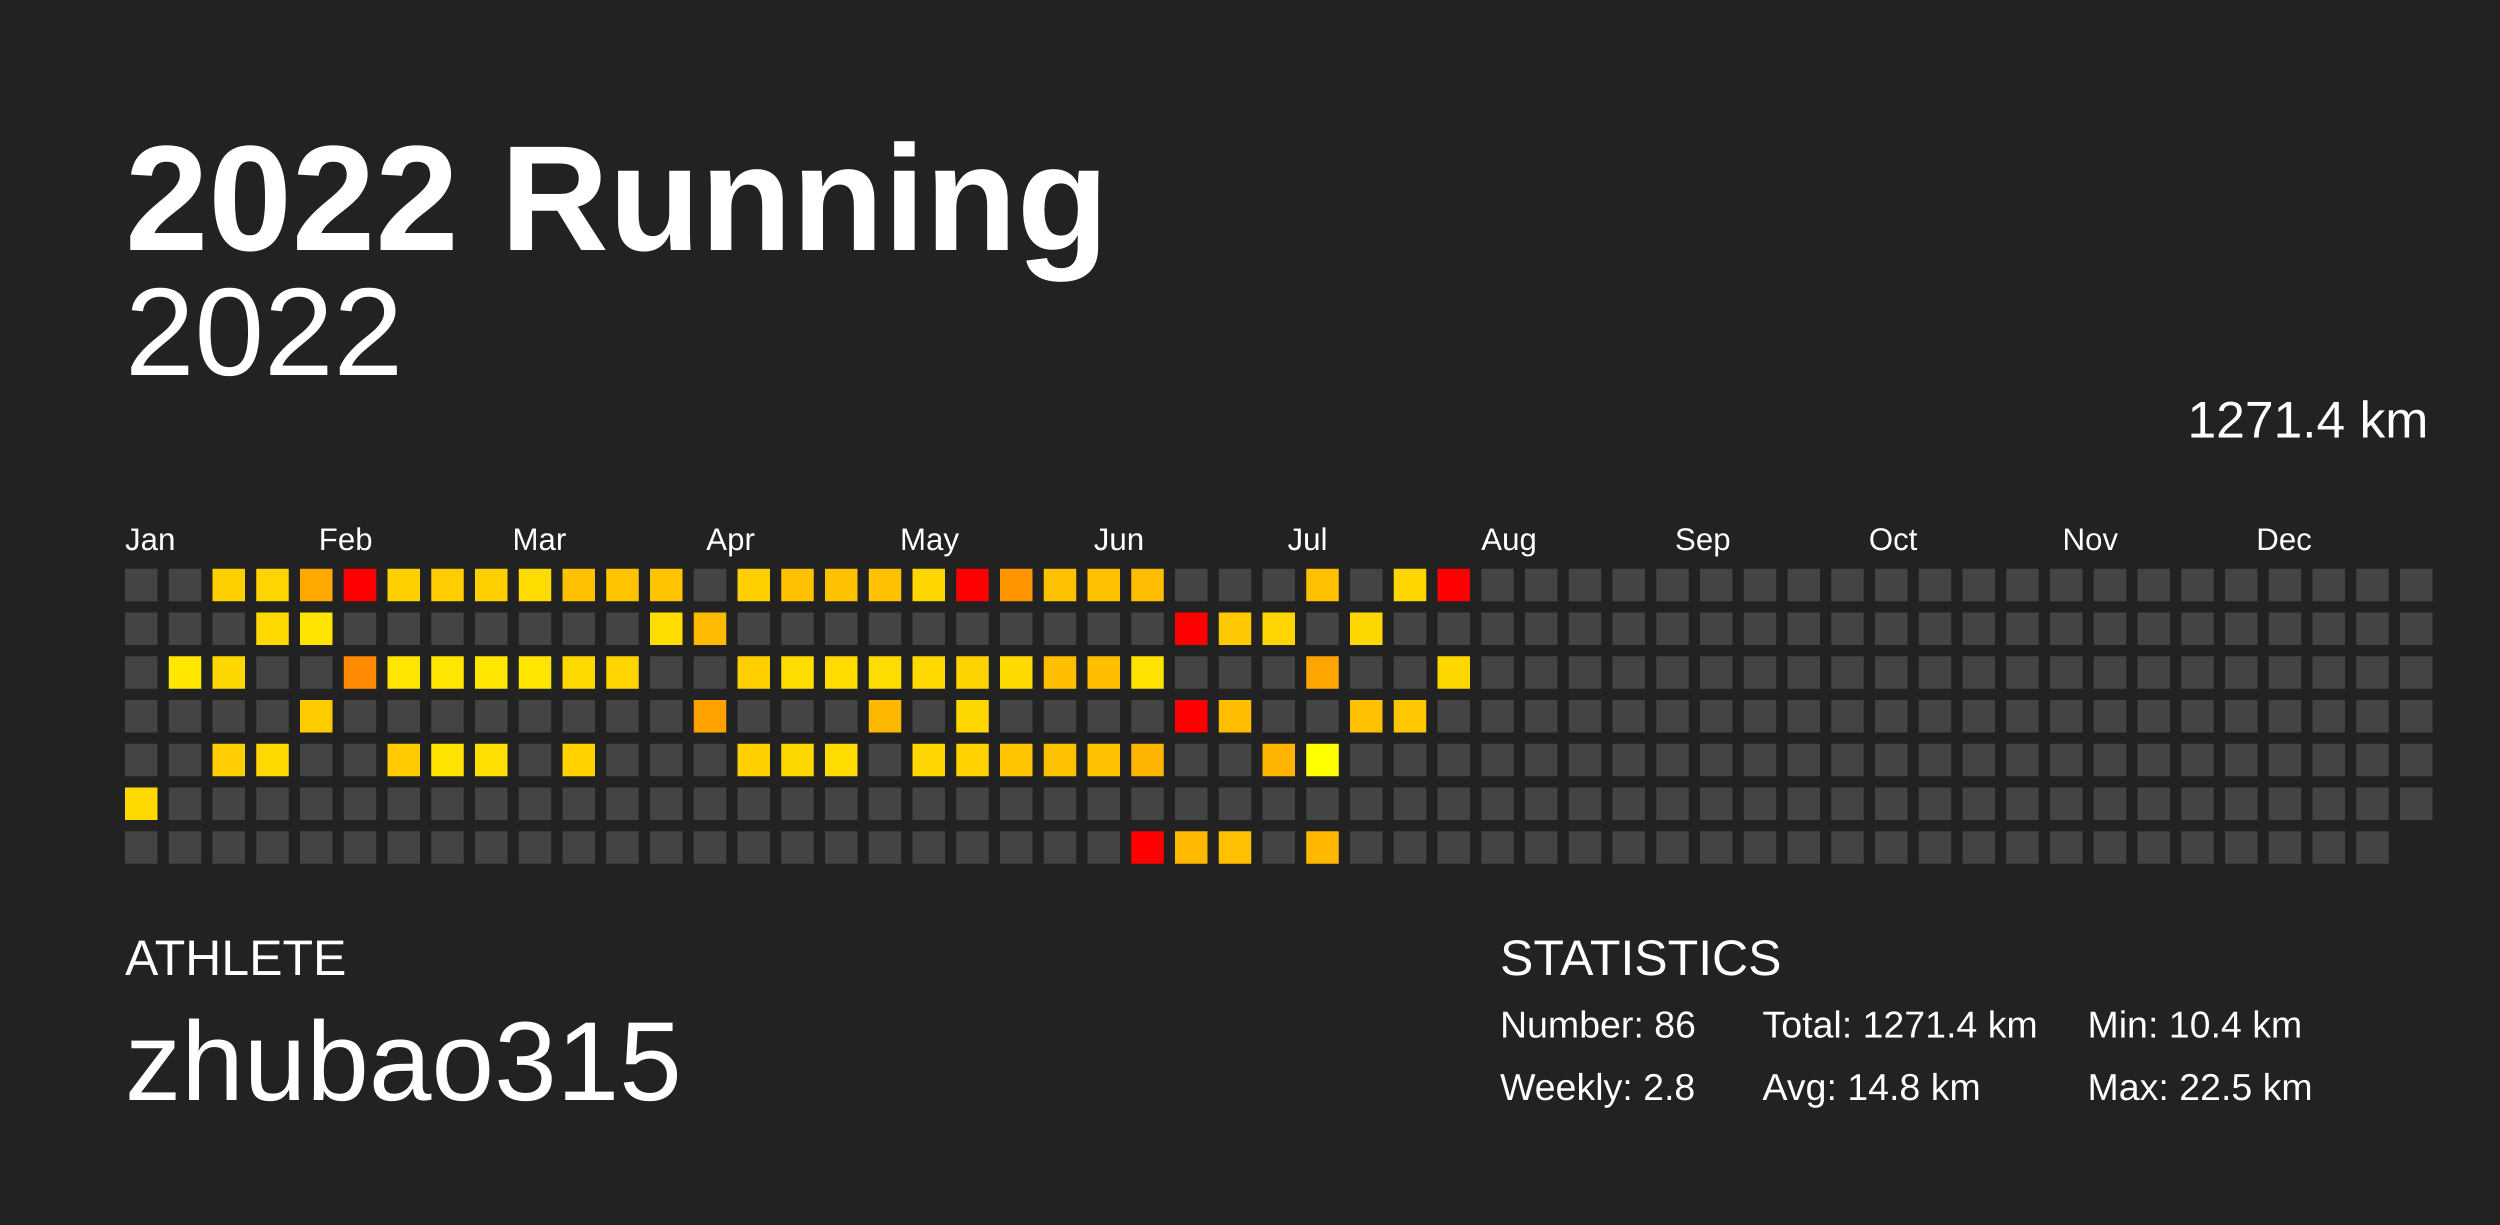
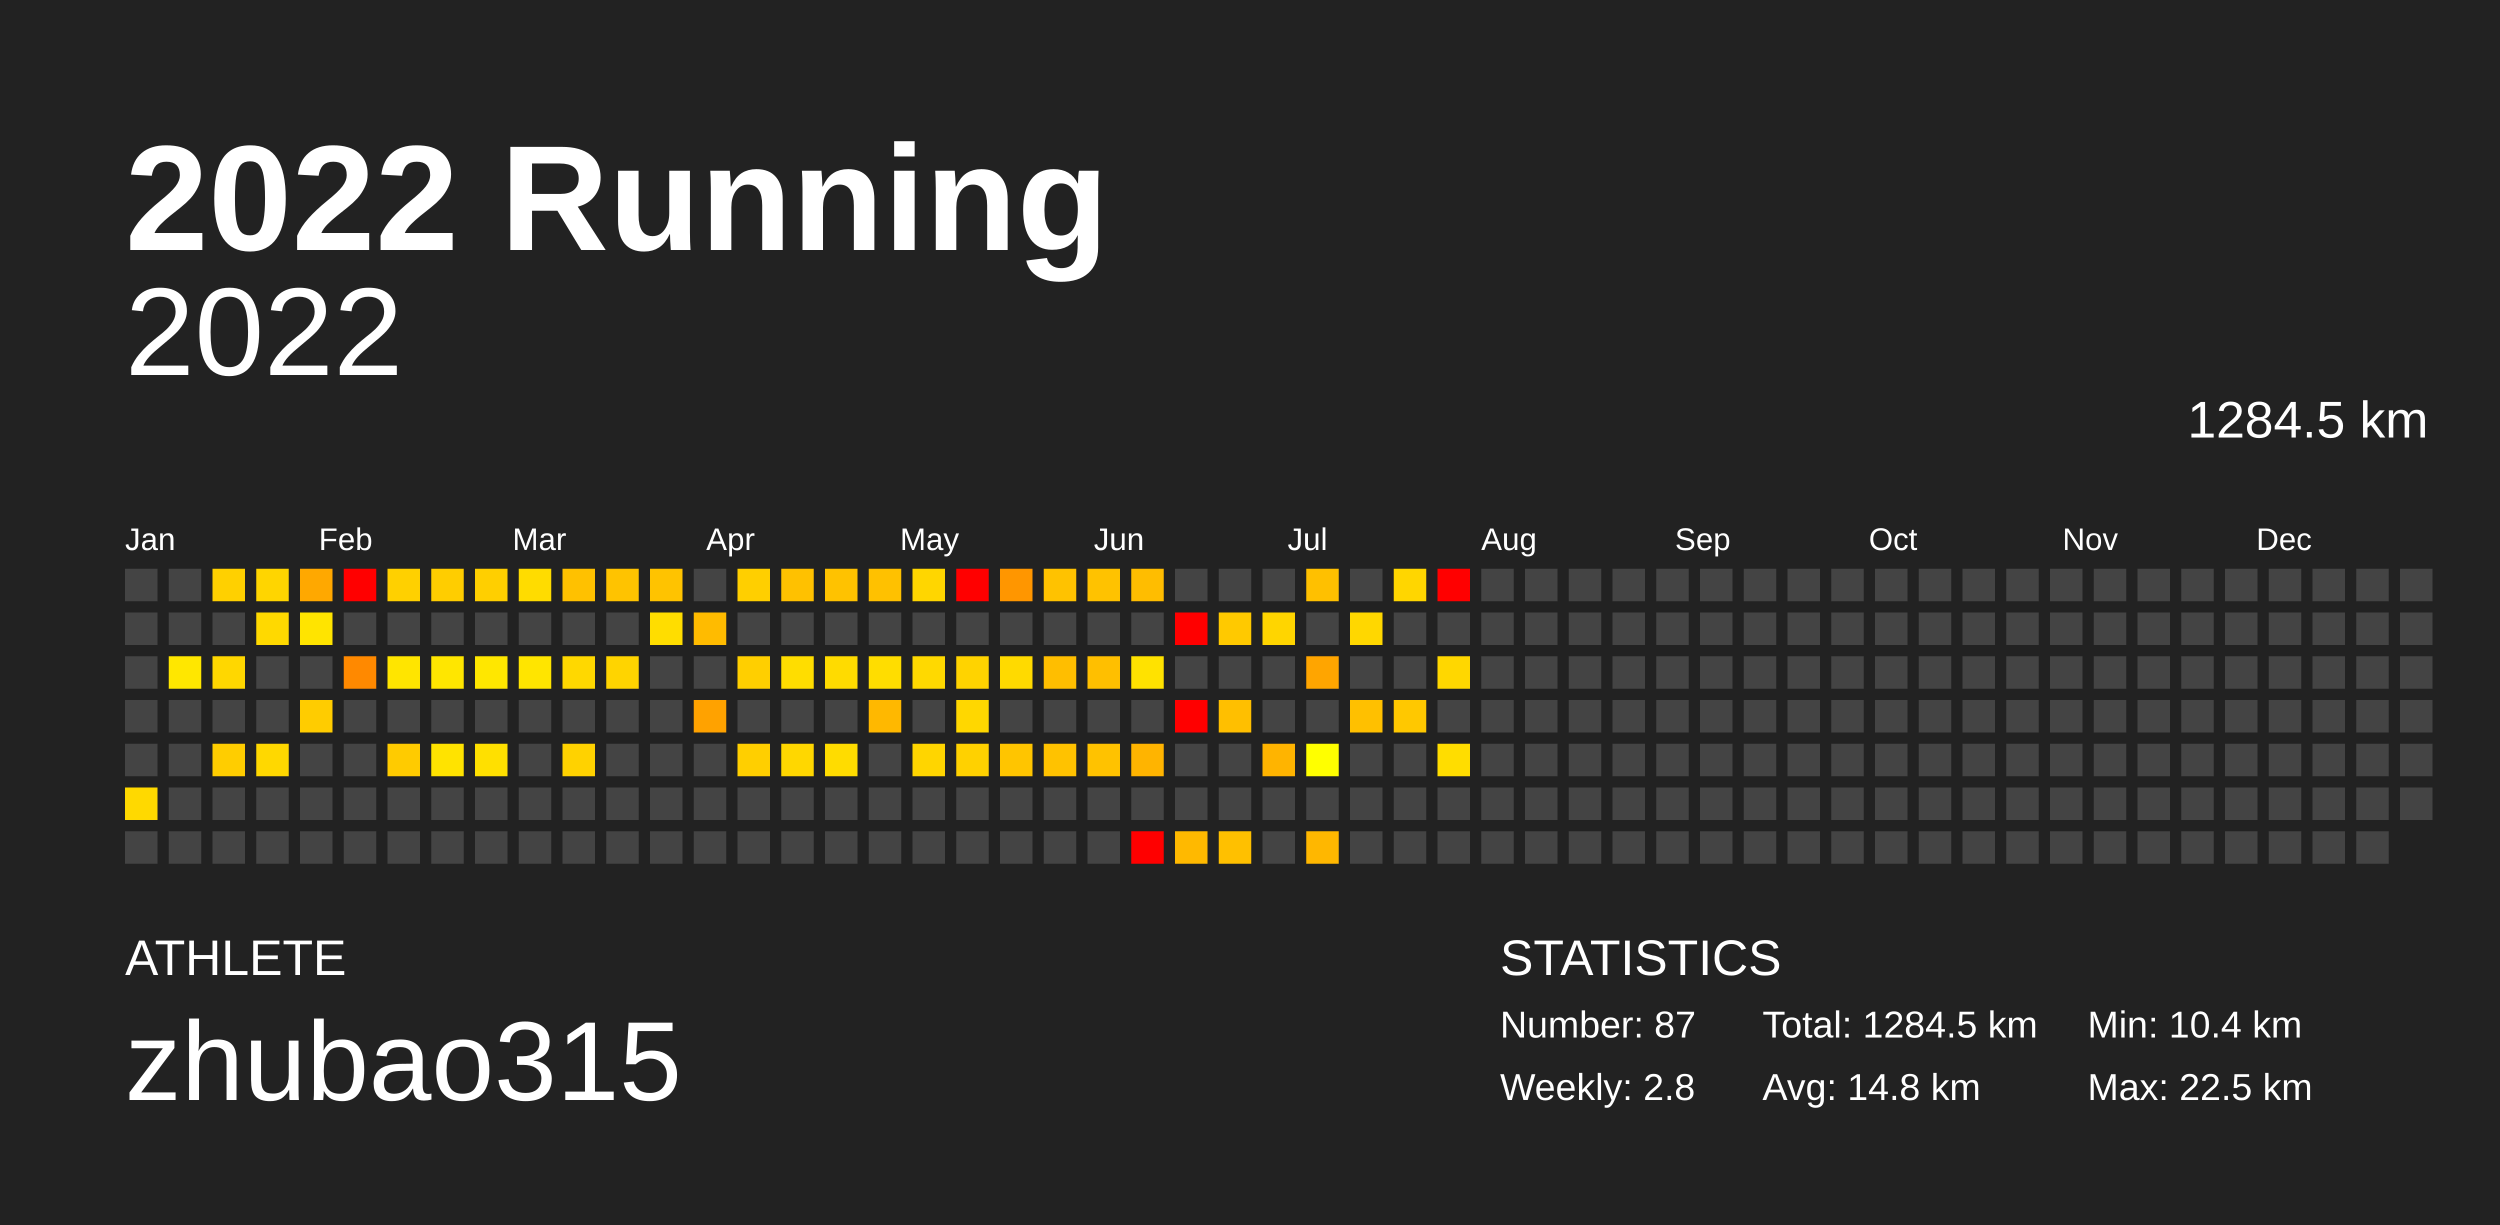
<svg xmlns="http://www.w3.org/2000/svg" baseProfile="full" height="98mm" version="1.1" viewBox="0,0,200,98" width="200mm">
  <defs />
  <rect fill="#222222" height="98" width="200" x="0" y="0" />
  <text fill="#FFFFFF" style="font-size:12px; font-family:Arial; font-weight:bold;" x="10" y="20">2022 Running</text>
  <text fill="#FFFFFF" style="font-size:4px; font-family:Arial" x="10" y="78">ATHLETE</text>
  <text fill="#FFFFFF" style="font-size:9px; font-family:Arial" x="10" y="88">zhubao315</text>
  <text fill="#FFFFFF" style="font-size:4px; font-family:Arial" x="120" y="78">STATISTICS</text>
-   <text fill="#FFFFFF" style="font-size:3px; font-family:Arial" x="120" y="83">Number: 86</text>
+   <text fill="#FFFFFF" style="font-size:3px; font-family:Arial" x="120" y="83">Number: 87</text>
  <text fill="#FFFFFF" style="font-size:3px; font-family:Arial" x="120" y="88">Weekly: 2.8</text>
-   <text fill="#FFFFFF" style="font-size:3px; font-family:Arial" x="141" y="83">Total: 1271.4 km</text>
+   <text fill="#FFFFFF" style="font-size:3px; font-family:Arial" x="141" y="83">Total: 1284.5 km</text>
  <text fill="#FFFFFF" style="font-size:3px; font-family:Arial" x="141" y="88">Avg: 14.8 km</text>
  <text fill="#FFFFFF" style="font-size:3px; font-family:Arial" x="167" y="83">Min: 10.4 km</text>
  <text fill="#FFFFFF" style="font-size:3px; font-family:Arial" x="167" y="88">Max: 22.5 km</text>
  <text alignment-baseline="hanging" fill="#FFFFFF" style="font-size:10.0px; font-family:Arial;" x="10" y="30">2022</text>
-   <text alignment-baseline="hanging" fill="#FFFFFF" style="font-size:4.125px; font-family:Arial;" x="175" y="35">1271.4 km</text>
+   <text alignment-baseline="hanging" fill="#FFFFFF" style="font-size:4.125px; font-family:Arial;" x="175" y="35">1284.5 km</text>
  <text fill="#FFFFFF" style="font-size:2.5px; font-family:Arial" x="10.0" y="44">Jan</text>
  <text fill="#FFFFFF" style="font-size:2.5px; font-family:Arial" x="25.5" y="44">Feb</text>
  <text fill="#FFFFFF" style="font-size:2.5px; font-family:Arial" x="41.0" y="44">Mar</text>
  <text fill="#FFFFFF" style="font-size:2.5px; font-family:Arial" x="56.5" y="44">Apr</text>
  <text fill="#FFFFFF" style="font-size:2.5px; font-family:Arial" x="72.0" y="44">May</text>
  <text fill="#FFFFFF" style="font-size:2.5px; font-family:Arial" x="87.5" y="44">Jun</text>
  <text fill="#FFFFFF" style="font-size:2.5px; font-family:Arial" x="103.0" y="44">Jul</text>
  <text fill="#FFFFFF" style="font-size:2.5px; font-family:Arial" x="118.5" y="44">Aug</text>
  <text fill="#FFFFFF" style="font-size:2.5px; font-family:Arial" x="134.0" y="44">Sep</text>
  <text fill="#FFFFFF" style="font-size:2.5px; font-family:Arial" x="149.5" y="44">Oct</text>
  <text fill="#FFFFFF" style="font-size:2.5px; font-family:Arial" x="165.0" y="44">Nov</text>
  <text fill="#FFFFFF" style="font-size:2.5px; font-family:Arial" x="180.5" y="44">Dec</text>
  <rect fill="#444444" height="2.6" width="2.6" x="10.0" y="45.5" />
  <rect fill="#444444" height="2.6" width="2.6" x="10.0" y="49.0" />
  <rect fill="#444444" height="2.6" width="2.6" x="10.0" y="52.5" />
  <rect fill="#444444" height="2.6" width="2.6" x="10.0" y="56.0" />
  <rect fill="#444444" height="2.6" width="2.6" x="10.0" y="59.5" />
  <rect fill="#ffd900" height="2.6" width="2.6" x="10.0" y="63.0" />
  <rect fill="#444444" height="2.6" width="2.6" x="10.0" y="66.5" />
  <rect fill="#444444" height="2.6" width="2.6" x="13.5" y="45.5" />
  <rect fill="#444444" height="2.6" width="2.6" x="13.5" y="49.0" />
  <rect fill="#ffe700" height="2.6" width="2.6" x="13.5" y="52.5" />
  <rect fill="#444444" height="2.6" width="2.6" x="13.5" y="56.0" />
  <rect fill="#444444" height="2.6" width="2.6" x="13.5" y="59.5" />
  <rect fill="#444444" height="2.6" width="2.6" x="13.5" y="63.0" />
  <rect fill="#444444" height="2.6" width="2.6" x="13.5" y="66.5" />
  <rect fill="#ffd000" height="2.6" width="2.6" x="17.0" y="45.5" />
  <rect fill="#444444" height="2.6" width="2.6" x="17.0" y="49.0" />
  <rect fill="#ffd700" height="2.6" width="2.6" x="17.0" y="52.5" />
  <rect fill="#444444" height="2.6" width="2.6" x="17.0" y="56.0" />
  <rect fill="#ffcd00" height="2.6" width="2.6" x="17.0" y="59.5" />
  <rect fill="#444444" height="2.6" width="2.6" x="17.0" y="63.0" />
  <rect fill="#444444" height="2.6" width="2.6" x="17.0" y="66.5" />
  <rect fill="#ffd500" height="2.6" width="2.6" x="20.5" y="45.5" />
  <rect fill="#ffd900" height="2.6" width="2.6" x="20.5" y="49.0" />
  <rect fill="#444444" height="2.6" width="2.6" x="20.5" y="52.5" />
  <rect fill="#444444" height="2.6" width="2.6" x="20.5" y="56.0" />
  <rect fill="#ffd800" height="2.6" width="2.6" x="20.5" y="59.5" />
  <rect fill="#444444" height="2.6" width="2.6" x="20.5" y="63.0" />
  <rect fill="#444444" height="2.6" width="2.6" x="20.5" y="66.5" />
  <rect fill="#ffa800" height="2.6" width="2.6" x="24.0" y="45.5" />
  <rect fill="#ffe400" height="2.6" width="2.6" x="24.0" y="49.0" />
  <rect fill="#444444" height="2.6" width="2.6" x="24.0" y="52.5" />
  <rect fill="#ffcc00" height="2.6" width="2.6" x="24.0" y="56.0" />
  <rect fill="#444444" height="2.6" width="2.6" x="24.0" y="59.5" />
  <rect fill="#444444" height="2.6" width="2.6" x="24.0" y="63.0" />
  <rect fill="#444444" height="2.6" width="2.6" x="24.0" y="66.5" />
  <rect fill="red" height="2.6" width="2.6" x="27.5" y="45.5" />
  <rect fill="#444444" height="2.6" width="2.6" x="27.5" y="49.0" />
  <rect fill="#ff8900" height="2.6" width="2.6" x="27.5" y="52.5" />
  <rect fill="#444444" height="2.6" width="2.6" x="27.5" y="56.0" />
  <rect fill="#444444" height="2.6" width="2.6" x="27.5" y="59.5" />
  <rect fill="#444444" height="2.6" width="2.6" x="27.5" y="63.0" />
  <rect fill="#444444" height="2.6" width="2.6" x="27.5" y="66.5" />
  <rect fill="#ffd000" height="2.6" width="2.6" x="31.0" y="45.5" />
  <rect fill="#444444" height="2.6" width="2.6" x="31.0" y="49.0" />
  <rect fill="#ffe500" height="2.6" width="2.6" x="31.0" y="52.5" />
  <rect fill="#444444" height="2.6" width="2.6" x="31.0" y="56.0" />
  <rect fill="#ffcb00" height="2.6" width="2.6" x="31.0" y="59.5" />
  <rect fill="#444444" height="2.6" width="2.6" x="31.0" y="63.0" />
  <rect fill="#444444" height="2.6" width="2.6" x="31.0" y="66.5" />
  <rect fill="#ffcd00" height="2.6" width="2.6" x="34.5" y="45.5" />
  <rect fill="#444444" height="2.6" width="2.6" x="34.5" y="49.0" />
  <rect fill="#ffe600" height="2.6" width="2.6" x="34.5" y="52.5" />
  <rect fill="#444444" height="2.6" width="2.6" x="34.5" y="56.0" />
  <rect fill="#ffe300" height="2.6" width="2.6" x="34.5" y="59.5" />
  <rect fill="#444444" height="2.6" width="2.6" x="34.5" y="63.0" />
  <rect fill="#444444" height="2.6" width="2.6" x="34.5" y="66.5" />
  <rect fill="#ffcf00" height="2.6" width="2.6" x="38.0" y="45.5" />
  <rect fill="#444444" height="2.6" width="2.6" x="38.0" y="49.0" />
  <rect fill="#ffe700" height="2.6" width="2.6" x="38.0" y="52.5" />
  <rect fill="#444444" height="2.6" width="2.6" x="38.0" y="56.0" />
  <rect fill="#ffe000" height="2.6" width="2.6" x="38.0" y="59.5" />
  <rect fill="#444444" height="2.6" width="2.6" x="38.0" y="63.0" />
  <rect fill="#444444" height="2.6" width="2.6" x="38.0" y="66.5" />
  <rect fill="#ffdc00" height="2.6" width="2.6" x="41.5" y="45.5" />
  <rect fill="#444444" height="2.6" width="2.6" x="41.5" y="49.0" />
  <rect fill="#ffe500" height="2.6" width="2.6" x="41.5" y="52.5" />
  <rect fill="#444444" height="2.6" width="2.6" x="41.5" y="56.0" />
  <rect fill="#444444" height="2.6" width="2.6" x="41.5" y="59.5" />
  <rect fill="#444444" height="2.6" width="2.6" x="41.5" y="63.0" />
  <rect fill="#444444" height="2.6" width="2.6" x="41.5" y="66.5" />
  <rect fill="#ffc100" height="2.6" width="2.6" x="45.0" y="45.5" />
  <rect fill="#444444" height="2.6" width="2.6" x="45.0" y="49.0" />
  <rect fill="#ffd800" height="2.6" width="2.6" x="45.0" y="52.5" />
  <rect fill="#444444" height="2.6" width="2.6" x="45.0" y="56.0" />
  <rect fill="#ffd200" height="2.6" width="2.6" x="45.0" y="59.5" />
  <rect fill="#444444" height="2.6" width="2.6" x="45.0" y="63.0" />
  <rect fill="#444444" height="2.6" width="2.6" x="45.0" y="66.5" />
  <rect fill="#ffc300" height="2.6" width="2.6" x="48.5" y="45.5" />
  <rect fill="#444444" height="2.6" width="2.6" x="48.5" y="49.0" />
  <rect fill="#ffd400" height="2.6" width="2.6" x="48.5" y="52.5" />
  <rect fill="#444444" height="2.6" width="2.6" x="48.5" y="56.0" />
  <rect fill="#444444" height="2.6" width="2.6" x="48.5" y="59.5" />
  <rect fill="#444444" height="2.6" width="2.6" x="48.5" y="63.0" />
  <rect fill="#444444" height="2.6" width="2.6" x="48.5" y="66.5" />
  <rect fill="#ffc300" height="2.6" width="2.6" x="52.0" y="45.5" />
  <rect fill="#ffdd00" height="2.6" width="2.6" x="52.0" y="49.0" />
  <rect fill="#444444" height="2.6" width="2.6" x="52.0" y="52.5" />
  <rect fill="#444444" height="2.6" width="2.6" x="52.0" y="56.0" />
  <rect fill="#444444" height="2.6" width="2.6" x="52.0" y="59.5" />
  <rect fill="#444444" height="2.6" width="2.6" x="52.0" y="63.0" />
  <rect fill="#444444" height="2.6" width="2.6" x="52.0" y="66.5" />
  <rect fill="#444444" height="2.6" width="2.6" x="55.5" y="45.5" />
  <rect fill="#ffbb00" height="2.6" width="2.6" x="55.5" y="49.0" />
  <rect fill="#444444" height="2.6" width="2.6" x="55.5" y="52.5" />
  <rect fill="#ffa200" height="2.6" width="2.6" x="55.5" y="56.0" />
  <rect fill="#444444" height="2.6" width="2.6" x="55.5" y="59.5" />
  <rect fill="#444444" height="2.6" width="2.6" x="55.5" y="63.0" />
  <rect fill="#444444" height="2.6" width="2.6" x="55.5" y="66.5" />
  <rect fill="#ffcf00" height="2.6" width="2.6" x="59.0" y="45.5" />
  <rect fill="#444444" height="2.6" width="2.6" x="59.0" y="49.0" />
  <rect fill="#ffcf00" height="2.6" width="2.6" x="59.0" y="52.5" />
  <rect fill="#444444" height="2.6" width="2.6" x="59.0" y="56.0" />
  <rect fill="#ffcf00" height="2.6" width="2.6" x="59.0" y="59.5" />
  <rect fill="#444444" height="2.6" width="2.6" x="59.0" y="63.0" />
  <rect fill="#444444" height="2.6" width="2.6" x="59.0" y="66.5" />
  <rect fill="#ffc100" height="2.6" width="2.6" x="62.5" y="45.5" />
  <rect fill="#444444" height="2.6" width="2.6" x="62.5" y="49.0" />
  <rect fill="#ffdd00" height="2.6" width="2.6" x="62.5" y="52.5" />
  <rect fill="#444444" height="2.6" width="2.6" x="62.5" y="56.0" />
  <rect fill="#ffd700" height="2.6" width="2.6" x="62.5" y="59.5" />
  <rect fill="#444444" height="2.6" width="2.6" x="62.5" y="63.0" />
  <rect fill="#444444" height="2.6" width="2.6" x="62.5" y="66.5" />
  <rect fill="#ffc200" height="2.6" width="2.6" x="66.0" y="45.5" />
  <rect fill="#444444" height="2.6" width="2.6" x="66.0" y="49.0" />
  <rect fill="#ffdb00" height="2.6" width="2.6" x="66.0" y="52.5" />
  <rect fill="#444444" height="2.6" width="2.6" x="66.0" y="56.0" />
  <rect fill="#ffdc00" height="2.6" width="2.6" x="66.0" y="59.5" />
  <rect fill="#444444" height="2.6" width="2.6" x="66.0" y="63.0" />
  <rect fill="#444444" height="2.6" width="2.6" x="66.0" y="66.5" />
  <rect fill="#ffc100" height="2.6" width="2.6" x="69.5" y="45.5" />
  <rect fill="#444444" height="2.6" width="2.6" x="69.5" y="49.0" />
  <rect fill="#ffdd00" height="2.6" width="2.6" x="69.5" y="52.5" />
  <rect fill="#ffb800" height="2.6" width="2.6" x="69.5" y="56.0" />
  <rect fill="#444444" height="2.6" width="2.6" x="69.5" y="59.5" />
  <rect fill="#444444" height="2.6" width="2.6" x="69.5" y="63.0" />
  <rect fill="#444444" height="2.6" width="2.6" x="69.5" y="66.5" />
  <rect fill="#ffd600" height="2.6" width="2.6" x="73.0" y="45.5" />
  <rect fill="#444444" height="2.6" width="2.6" x="73.0" y="49.0" />
  <rect fill="#ffd900" height="2.6" width="2.6" x="73.0" y="52.5" />
  <rect fill="#444444" height="2.6" width="2.6" x="73.0" y="56.0" />
  <rect fill="#ffd500" height="2.6" width="2.6" x="73.0" y="59.5" />
  <rect fill="#444444" height="2.6" width="2.6" x="73.0" y="63.0" />
  <rect fill="#444444" height="2.6" width="2.6" x="73.0" y="66.5" />
  <rect fill="red" height="2.6" width="2.6" x="76.5" y="45.5" />
  <rect fill="#444444" height="2.6" width="2.6" x="76.5" y="49.0" />
  <rect fill="#ffd300" height="2.6" width="2.6" x="76.5" y="52.5" />
  <rect fill="#ffd700" height="2.6" width="2.6" x="76.5" y="56.0" />
  <rect fill="#ffd100" height="2.6" width="2.6" x="76.5" y="59.5" />
  <rect fill="#444444" height="2.6" width="2.6" x="76.5" y="63.0" />
  <rect fill="#444444" height="2.6" width="2.6" x="76.5" y="66.5" />
  <rect fill="#ff9600" height="2.6" width="2.6" x="80.0" y="45.5" />
  <rect fill="#444444" height="2.6" width="2.6" x="80.0" y="49.0" />
  <rect fill="#ffda00" height="2.6" width="2.6" x="80.0" y="52.5" />
  <rect fill="#444444" height="2.6" width="2.6" x="80.0" y="56.0" />
  <rect fill="#ffc500" height="2.6" width="2.6" x="80.0" y="59.5" />
  <rect fill="#444444" height="2.6" width="2.6" x="80.0" y="63.0" />
  <rect fill="#444444" height="2.6" width="2.6" x="80.0" y="66.5" />
  <rect fill="#ffc200" height="2.6" width="2.6" x="83.5" y="45.5" />
  <rect fill="#444444" height="2.6" width="2.6" x="83.5" y="49.0" />
  <rect fill="#ffbe00" height="2.6" width="2.6" x="83.5" y="52.5" />
  <rect fill="#444444" height="2.6" width="2.6" x="83.5" y="56.0" />
  <rect fill="#ffc200" height="2.6" width="2.6" x="83.5" y="59.5" />
  <rect fill="#444444" height="2.6" width="2.6" x="83.5" y="63.0" />
  <rect fill="#444444" height="2.6" width="2.6" x="83.5" y="66.5" />
  <rect fill="#ffc200" height="2.6" width="2.6" x="87.0" y="45.5" />
  <rect fill="#444444" height="2.6" width="2.6" x="87.0" y="49.0" />
  <rect fill="#ffbf00" height="2.6" width="2.6" x="87.0" y="52.5" />
  <rect fill="#444444" height="2.6" width="2.6" x="87.0" y="56.0" />
  <rect fill="#ffc200" height="2.6" width="2.6" x="87.0" y="59.5" />
  <rect fill="#444444" height="2.6" width="2.6" x="87.0" y="63.0" />
  <rect fill="#444444" height="2.6" width="2.6" x="87.0" y="66.5" />
  <rect fill="#ffbd00" height="2.6" width="2.6" x="90.5" y="45.5" />
  <rect fill="#444444" height="2.6" width="2.6" x="90.5" y="49.0" />
  <rect fill="#ffe200" height="2.6" width="2.6" x="90.5" y="52.5" />
  <rect fill="#444444" height="2.6" width="2.6" x="90.5" y="56.0" />
  <rect fill="#ffb400" height="2.6" width="2.6" x="90.5" y="59.5" />
  <rect fill="#444444" height="2.6" width="2.6" x="90.5" y="63.0" />
  <rect fill="red" height="2.6" width="2.6" x="90.5" y="66.5" />
  <rect fill="#444444" height="2.6" width="2.6" x="94.0" y="45.5" />
  <rect fill="red" height="2.6" width="2.6" x="94.0" y="49.0" />
  <rect fill="#444444" height="2.6" width="2.6" x="94.0" y="52.5" />
  <rect fill="red" height="2.6" width="2.6" x="94.0" y="56.0" />
  <rect fill="#444444" height="2.6" width="2.6" x="94.0" y="59.5" />
  <rect fill="#444444" height="2.6" width="2.6" x="94.0" y="63.0" />
  <rect fill="#ffb900" height="2.6" width="2.6" x="94.0" y="66.5" />
  <rect fill="#444444" height="2.6" width="2.6" x="97.5" y="45.5" />
  <rect fill="#ffc900" height="2.6" width="2.6" x="97.5" y="49.0" />
  <rect fill="#444444" height="2.6" width="2.6" x="97.5" y="52.5" />
  <rect fill="#ffbf00" height="2.6" width="2.6" x="97.5" y="56.0" />
  <rect fill="#444444" height="2.6" width="2.6" x="97.5" y="59.5" />
  <rect fill="#444444" height="2.6" width="2.6" x="97.5" y="63.0" />
  <rect fill="#ffc000" height="2.6" width="2.6" x="97.5" y="66.5" />
  <rect fill="#444444" height="2.6" width="2.6" x="101.0" y="45.5" />
  <rect fill="#ffd500" height="2.6" width="2.6" x="101.0" y="49.0" />
  <rect fill="#444444" height="2.6" width="2.6" x="101.0" y="52.5" />
  <rect fill="#444444" height="2.6" width="2.6" x="101.0" y="56.0" />
  <rect fill="#ffb400" height="2.6" width="2.6" x="101.0" y="59.5" />
  <rect fill="#444444" height="2.6" width="2.6" x="101.0" y="63.0" />
  <rect fill="#444444" height="2.6" width="2.6" x="101.0" y="66.5" />
  <rect fill="#ffc000" height="2.6" width="2.6" x="104.5" y="45.5" />
  <rect fill="#444444" height="2.6" width="2.6" x="104.5" y="49.0" />
  <rect fill="#ffa500" height="2.6" width="2.6" x="104.5" y="52.5" />
  <rect fill="#444444" height="2.6" width="2.6" x="104.5" y="56.0" />
  <rect fill="#ffff00" height="2.6" width="2.6" x="104.5" y="59.5" />
  <rect fill="#444444" height="2.6" width="2.6" x="104.5" y="63.0" />
  <rect fill="#ffb700" height="2.6" width="2.6" x="104.5" y="66.5" />
  <rect fill="#444444" height="2.6" width="2.6" x="108.0" y="45.5" />
  <rect fill="#ffd700" height="2.6" width="2.6" x="108.0" y="49.0" />
  <rect fill="#444444" height="2.6" width="2.6" x="108.0" y="52.5" />
  <rect fill="#ffc000" height="2.6" width="2.6" x="108.0" y="56.0" />
  <rect fill="#444444" height="2.6" width="2.6" x="108.0" y="59.5" />
  <rect fill="#444444" height="2.6" width="2.6" x="108.0" y="63.0" />
  <rect fill="#444444" height="2.6" width="2.6" x="108.0" y="66.5" />
  <rect fill="#ffd600" height="2.6" width="2.6" x="111.5" y="45.5" />
  <rect fill="#444444" height="2.6" width="2.6" x="111.5" y="49.0" />
  <rect fill="#444444" height="2.6" width="2.6" x="111.5" y="52.5" />
  <rect fill="#ffc800" height="2.6" width="2.6" x="111.5" y="56.0" />
  <rect fill="#444444" height="2.6" width="2.6" x="111.5" y="59.5" />
  <rect fill="#444444" height="2.6" width="2.6" x="111.5" y="63.0" />
  <rect fill="#444444" height="2.6" width="2.6" x="111.5" y="66.5" />
  <rect fill="red" height="2.6" width="2.6" x="115.0" y="45.5" />
  <rect fill="#444444" height="2.6" width="2.6" x="115.0" y="49.0" />
  <rect fill="#ffd700" height="2.6" width="2.6" x="115.0" y="52.5" />
  <rect fill="#444444" height="2.6" width="2.6" x="115.0" y="56.0" />
-   <rect fill="#444444" height="2.6" width="2.6" x="115.0" y="59.5" />
+   <rect fill="#ffdd00" height="2.6" width="2.6" x="115.0" y="59.5" />
  <rect fill="#444444" height="2.6" width="2.6" x="115.0" y="63.0" />
  <rect fill="#444444" height="2.6" width="2.6" x="115.0" y="66.5" />
  <rect fill="#444444" height="2.6" width="2.6" x="118.5" y="45.5" />
  <rect fill="#444444" height="2.6" width="2.6" x="118.5" y="49.0" />
  <rect fill="#444444" height="2.6" width="2.6" x="118.5" y="52.5" />
  <rect fill="#444444" height="2.6" width="2.6" x="118.5" y="56.0" />
  <rect fill="#444444" height="2.6" width="2.6" x="118.5" y="59.5" />
  <rect fill="#444444" height="2.6" width="2.6" x="118.5" y="63.0" />
  <rect fill="#444444" height="2.6" width="2.6" x="118.5" y="66.5" />
  <rect fill="#444444" height="2.6" width="2.6" x="122.0" y="45.5" />
  <rect fill="#444444" height="2.6" width="2.6" x="122.0" y="49.0" />
  <rect fill="#444444" height="2.6" width="2.6" x="122.0" y="52.5" />
  <rect fill="#444444" height="2.6" width="2.6" x="122.0" y="56.0" />
  <rect fill="#444444" height="2.6" width="2.6" x="122.0" y="59.5" />
  <rect fill="#444444" height="2.6" width="2.6" x="122.0" y="63.0" />
  <rect fill="#444444" height="2.6" width="2.6" x="122.0" y="66.5" />
  <rect fill="#444444" height="2.6" width="2.6" x="125.5" y="45.5" />
  <rect fill="#444444" height="2.6" width="2.6" x="125.5" y="49.0" />
  <rect fill="#444444" height="2.6" width="2.6" x="125.5" y="52.5" />
  <rect fill="#444444" height="2.6" width="2.6" x="125.5" y="56.0" />
  <rect fill="#444444" height="2.6" width="2.6" x="125.5" y="59.5" />
  <rect fill="#444444" height="2.6" width="2.6" x="125.5" y="63.0" />
  <rect fill="#444444" height="2.6" width="2.6" x="125.5" y="66.5" />
  <rect fill="#444444" height="2.6" width="2.6" x="129.0" y="45.5" />
  <rect fill="#444444" height="2.6" width="2.6" x="129.0" y="49.0" />
  <rect fill="#444444" height="2.6" width="2.6" x="129.0" y="52.5" />
  <rect fill="#444444" height="2.6" width="2.6" x="129.0" y="56.0" />
  <rect fill="#444444" height="2.6" width="2.6" x="129.0" y="59.5" />
  <rect fill="#444444" height="2.6" width="2.6" x="129.0" y="63.0" />
  <rect fill="#444444" height="2.6" width="2.6" x="129.0" y="66.5" />
  <rect fill="#444444" height="2.6" width="2.6" x="132.5" y="45.5" />
  <rect fill="#444444" height="2.6" width="2.6" x="132.5" y="49.0" />
  <rect fill="#444444" height="2.6" width="2.6" x="132.5" y="52.5" />
  <rect fill="#444444" height="2.6" width="2.6" x="132.5" y="56.0" />
  <rect fill="#444444" height="2.6" width="2.6" x="132.5" y="59.5" />
  <rect fill="#444444" height="2.6" width="2.6" x="132.5" y="63.0" />
  <rect fill="#444444" height="2.6" width="2.6" x="132.5" y="66.5" />
  <rect fill="#444444" height="2.6" width="2.6" x="136.0" y="45.5" />
  <rect fill="#444444" height="2.6" width="2.6" x="136.0" y="49.0" />
  <rect fill="#444444" height="2.6" width="2.6" x="136.0" y="52.5" />
  <rect fill="#444444" height="2.6" width="2.6" x="136.0" y="56.0" />
  <rect fill="#444444" height="2.6" width="2.6" x="136.0" y="59.5" />
  <rect fill="#444444" height="2.6" width="2.6" x="136.0" y="63.0" />
  <rect fill="#444444" height="2.6" width="2.6" x="136.0" y="66.5" />
  <rect fill="#444444" height="2.6" width="2.6" x="139.5" y="45.5" />
  <rect fill="#444444" height="2.6" width="2.6" x="139.5" y="49.0" />
  <rect fill="#444444" height="2.6" width="2.6" x="139.5" y="52.5" />
  <rect fill="#444444" height="2.6" width="2.6" x="139.5" y="56.0" />
  <rect fill="#444444" height="2.6" width="2.6" x="139.5" y="59.5" />
  <rect fill="#444444" height="2.6" width="2.6" x="139.5" y="63.0" />
  <rect fill="#444444" height="2.6" width="2.6" x="139.5" y="66.5" />
  <rect fill="#444444" height="2.6" width="2.6" x="143.0" y="45.5" />
  <rect fill="#444444" height="2.6" width="2.6" x="143.0" y="49.0" />
  <rect fill="#444444" height="2.6" width="2.6" x="143.0" y="52.5" />
  <rect fill="#444444" height="2.6" width="2.6" x="143.0" y="56.0" />
  <rect fill="#444444" height="2.6" width="2.6" x="143.0" y="59.5" />
  <rect fill="#444444" height="2.6" width="2.6" x="143.0" y="63.0" />
  <rect fill="#444444" height="2.6" width="2.6" x="143.0" y="66.5" />
  <rect fill="#444444" height="2.6" width="2.6" x="146.5" y="45.5" />
  <rect fill="#444444" height="2.6" width="2.6" x="146.5" y="49.0" />
  <rect fill="#444444" height="2.6" width="2.6" x="146.5" y="52.5" />
  <rect fill="#444444" height="2.6" width="2.6" x="146.5" y="56.0" />
  <rect fill="#444444" height="2.6" width="2.6" x="146.5" y="59.5" />
  <rect fill="#444444" height="2.6" width="2.6" x="146.5" y="63.0" />
  <rect fill="#444444" height="2.6" width="2.6" x="146.5" y="66.5" />
  <rect fill="#444444" height="2.6" width="2.6" x="150.0" y="45.5" />
  <rect fill="#444444" height="2.6" width="2.6" x="150.0" y="49.0" />
  <rect fill="#444444" height="2.6" width="2.6" x="150.0" y="52.5" />
  <rect fill="#444444" height="2.6" width="2.6" x="150.0" y="56.0" />
  <rect fill="#444444" height="2.6" width="2.6" x="150.0" y="59.5" />
  <rect fill="#444444" height="2.6" width="2.6" x="150.0" y="63.0" />
  <rect fill="#444444" height="2.6" width="2.6" x="150.0" y="66.5" />
  <rect fill="#444444" height="2.6" width="2.6" x="153.5" y="45.5" />
  <rect fill="#444444" height="2.6" width="2.6" x="153.5" y="49.0" />
  <rect fill="#444444" height="2.6" width="2.6" x="153.5" y="52.5" />
  <rect fill="#444444" height="2.6" width="2.6" x="153.5" y="56.0" />
  <rect fill="#444444" height="2.6" width="2.6" x="153.5" y="59.5" />
  <rect fill="#444444" height="2.6" width="2.6" x="153.5" y="63.0" />
  <rect fill="#444444" height="2.6" width="2.6" x="153.5" y="66.5" />
  <rect fill="#444444" height="2.6" width="2.6" x="157.0" y="45.5" />
  <rect fill="#444444" height="2.6" width="2.6" x="157.0" y="49.0" />
  <rect fill="#444444" height="2.6" width="2.6" x="157.0" y="52.5" />
  <rect fill="#444444" height="2.6" width="2.6" x="157.0" y="56.0" />
  <rect fill="#444444" height="2.6" width="2.6" x="157.0" y="59.5" />
  <rect fill="#444444" height="2.6" width="2.6" x="157.0" y="63.0" />
  <rect fill="#444444" height="2.6" width="2.6" x="157.0" y="66.5" />
  <rect fill="#444444" height="2.6" width="2.6" x="160.5" y="45.5" />
  <rect fill="#444444" height="2.6" width="2.6" x="160.5" y="49.0" />
  <rect fill="#444444" height="2.6" width="2.6" x="160.5" y="52.5" />
  <rect fill="#444444" height="2.6" width="2.6" x="160.5" y="56.0" />
  <rect fill="#444444" height="2.6" width="2.6" x="160.5" y="59.5" />
  <rect fill="#444444" height="2.6" width="2.6" x="160.5" y="63.0" />
  <rect fill="#444444" height="2.6" width="2.6" x="160.5" y="66.5" />
  <rect fill="#444444" height="2.6" width="2.6" x="164.0" y="45.5" />
  <rect fill="#444444" height="2.6" width="2.6" x="164.0" y="49.0" />
  <rect fill="#444444" height="2.6" width="2.6" x="164.0" y="52.5" />
  <rect fill="#444444" height="2.6" width="2.6" x="164.0" y="56.0" />
  <rect fill="#444444" height="2.6" width="2.6" x="164.0" y="59.5" />
  <rect fill="#444444" height="2.6" width="2.6" x="164.0" y="63.0" />
  <rect fill="#444444" height="2.6" width="2.6" x="164.0" y="66.5" />
  <rect fill="#444444" height="2.6" width="2.6" x="167.5" y="45.5" />
  <rect fill="#444444" height="2.6" width="2.6" x="167.5" y="49.0" />
  <rect fill="#444444" height="2.6" width="2.6" x="167.5" y="52.5" />
  <rect fill="#444444" height="2.6" width="2.6" x="167.5" y="56.0" />
  <rect fill="#444444" height="2.6" width="2.6" x="167.5" y="59.5" />
  <rect fill="#444444" height="2.6" width="2.6" x="167.5" y="63.0" />
  <rect fill="#444444" height="2.6" width="2.6" x="167.5" y="66.5" />
  <rect fill="#444444" height="2.6" width="2.6" x="171.0" y="45.5" />
  <rect fill="#444444" height="2.6" width="2.6" x="171.0" y="49.0" />
  <rect fill="#444444" height="2.6" width="2.6" x="171.0" y="52.5" />
  <rect fill="#444444" height="2.6" width="2.6" x="171.0" y="56.0" />
  <rect fill="#444444" height="2.6" width="2.6" x="171.0" y="59.5" />
  <rect fill="#444444" height="2.6" width="2.6" x="171.0" y="63.0" />
  <rect fill="#444444" height="2.6" width="2.6" x="171.0" y="66.5" />
  <rect fill="#444444" height="2.6" width="2.6" x="174.5" y="45.5" />
  <rect fill="#444444" height="2.6" width="2.6" x="174.5" y="49.0" />
  <rect fill="#444444" height="2.6" width="2.6" x="174.5" y="52.5" />
  <rect fill="#444444" height="2.6" width="2.6" x="174.5" y="56.0" />
  <rect fill="#444444" height="2.6" width="2.6" x="174.5" y="59.5" />
  <rect fill="#444444" height="2.6" width="2.6" x="174.5" y="63.0" />
  <rect fill="#444444" height="2.6" width="2.6" x="174.5" y="66.5" />
  <rect fill="#444444" height="2.6" width="2.6" x="178.0" y="45.5" />
  <rect fill="#444444" height="2.6" width="2.6" x="178.0" y="49.0" />
  <rect fill="#444444" height="2.6" width="2.6" x="178.0" y="52.5" />
  <rect fill="#444444" height="2.6" width="2.6" x="178.0" y="56.0" />
  <rect fill="#444444" height="2.6" width="2.6" x="178.0" y="59.5" />
  <rect fill="#444444" height="2.6" width="2.6" x="178.0" y="63.0" />
  <rect fill="#444444" height="2.6" width="2.6" x="178.0" y="66.5" />
  <rect fill="#444444" height="2.6" width="2.6" x="181.5" y="45.5" />
  <rect fill="#444444" height="2.6" width="2.6" x="181.5" y="49.0" />
  <rect fill="#444444" height="2.6" width="2.6" x="181.5" y="52.5" />
  <rect fill="#444444" height="2.6" width="2.6" x="181.5" y="56.0" />
  <rect fill="#444444" height="2.6" width="2.6" x="181.5" y="59.5" />
  <rect fill="#444444" height="2.6" width="2.6" x="181.5" y="63.0" />
  <rect fill="#444444" height="2.6" width="2.6" x="181.5" y="66.5" />
  <rect fill="#444444" height="2.6" width="2.6" x="185.0" y="45.5" />
  <rect fill="#444444" height="2.6" width="2.6" x="185.0" y="49.0" />
  <rect fill="#444444" height="2.6" width="2.6" x="185.0" y="52.5" />
  <rect fill="#444444" height="2.6" width="2.6" x="185.0" y="56.0" />
  <rect fill="#444444" height="2.6" width="2.6" x="185.0" y="59.5" />
  <rect fill="#444444" height="2.6" width="2.6" x="185.0" y="63.0" />
  <rect fill="#444444" height="2.6" width="2.6" x="185.0" y="66.5" />
  <rect fill="#444444" height="2.6" width="2.6" x="188.5" y="45.5" />
  <rect fill="#444444" height="2.6" width="2.6" x="188.5" y="49.0" />
  <rect fill="#444444" height="2.6" width="2.6" x="188.5" y="52.5" />
  <rect fill="#444444" height="2.6" width="2.6" x="188.5" y="56.0" />
  <rect fill="#444444" height="2.6" width="2.6" x="188.5" y="59.5" />
  <rect fill="#444444" height="2.6" width="2.6" x="188.5" y="63.0" />
  <rect fill="#444444" height="2.6" width="2.6" x="188.5" y="66.5" />
  <rect fill="#444444" height="2.6" width="2.6" x="192.0" y="45.5" />
  <rect fill="#444444" height="2.6" width="2.6" x="192.0" y="49.0" />
  <rect fill="#444444" height="2.6" width="2.6" x="192.0" y="52.5" />
  <rect fill="#444444" height="2.6" width="2.6" x="192.0" y="56.0" />
  <rect fill="#444444" height="2.6" width="2.6" x="192.0" y="59.5" />
  <rect fill="#444444" height="2.6" width="2.6" x="192.0" y="63.0" />
</svg>
